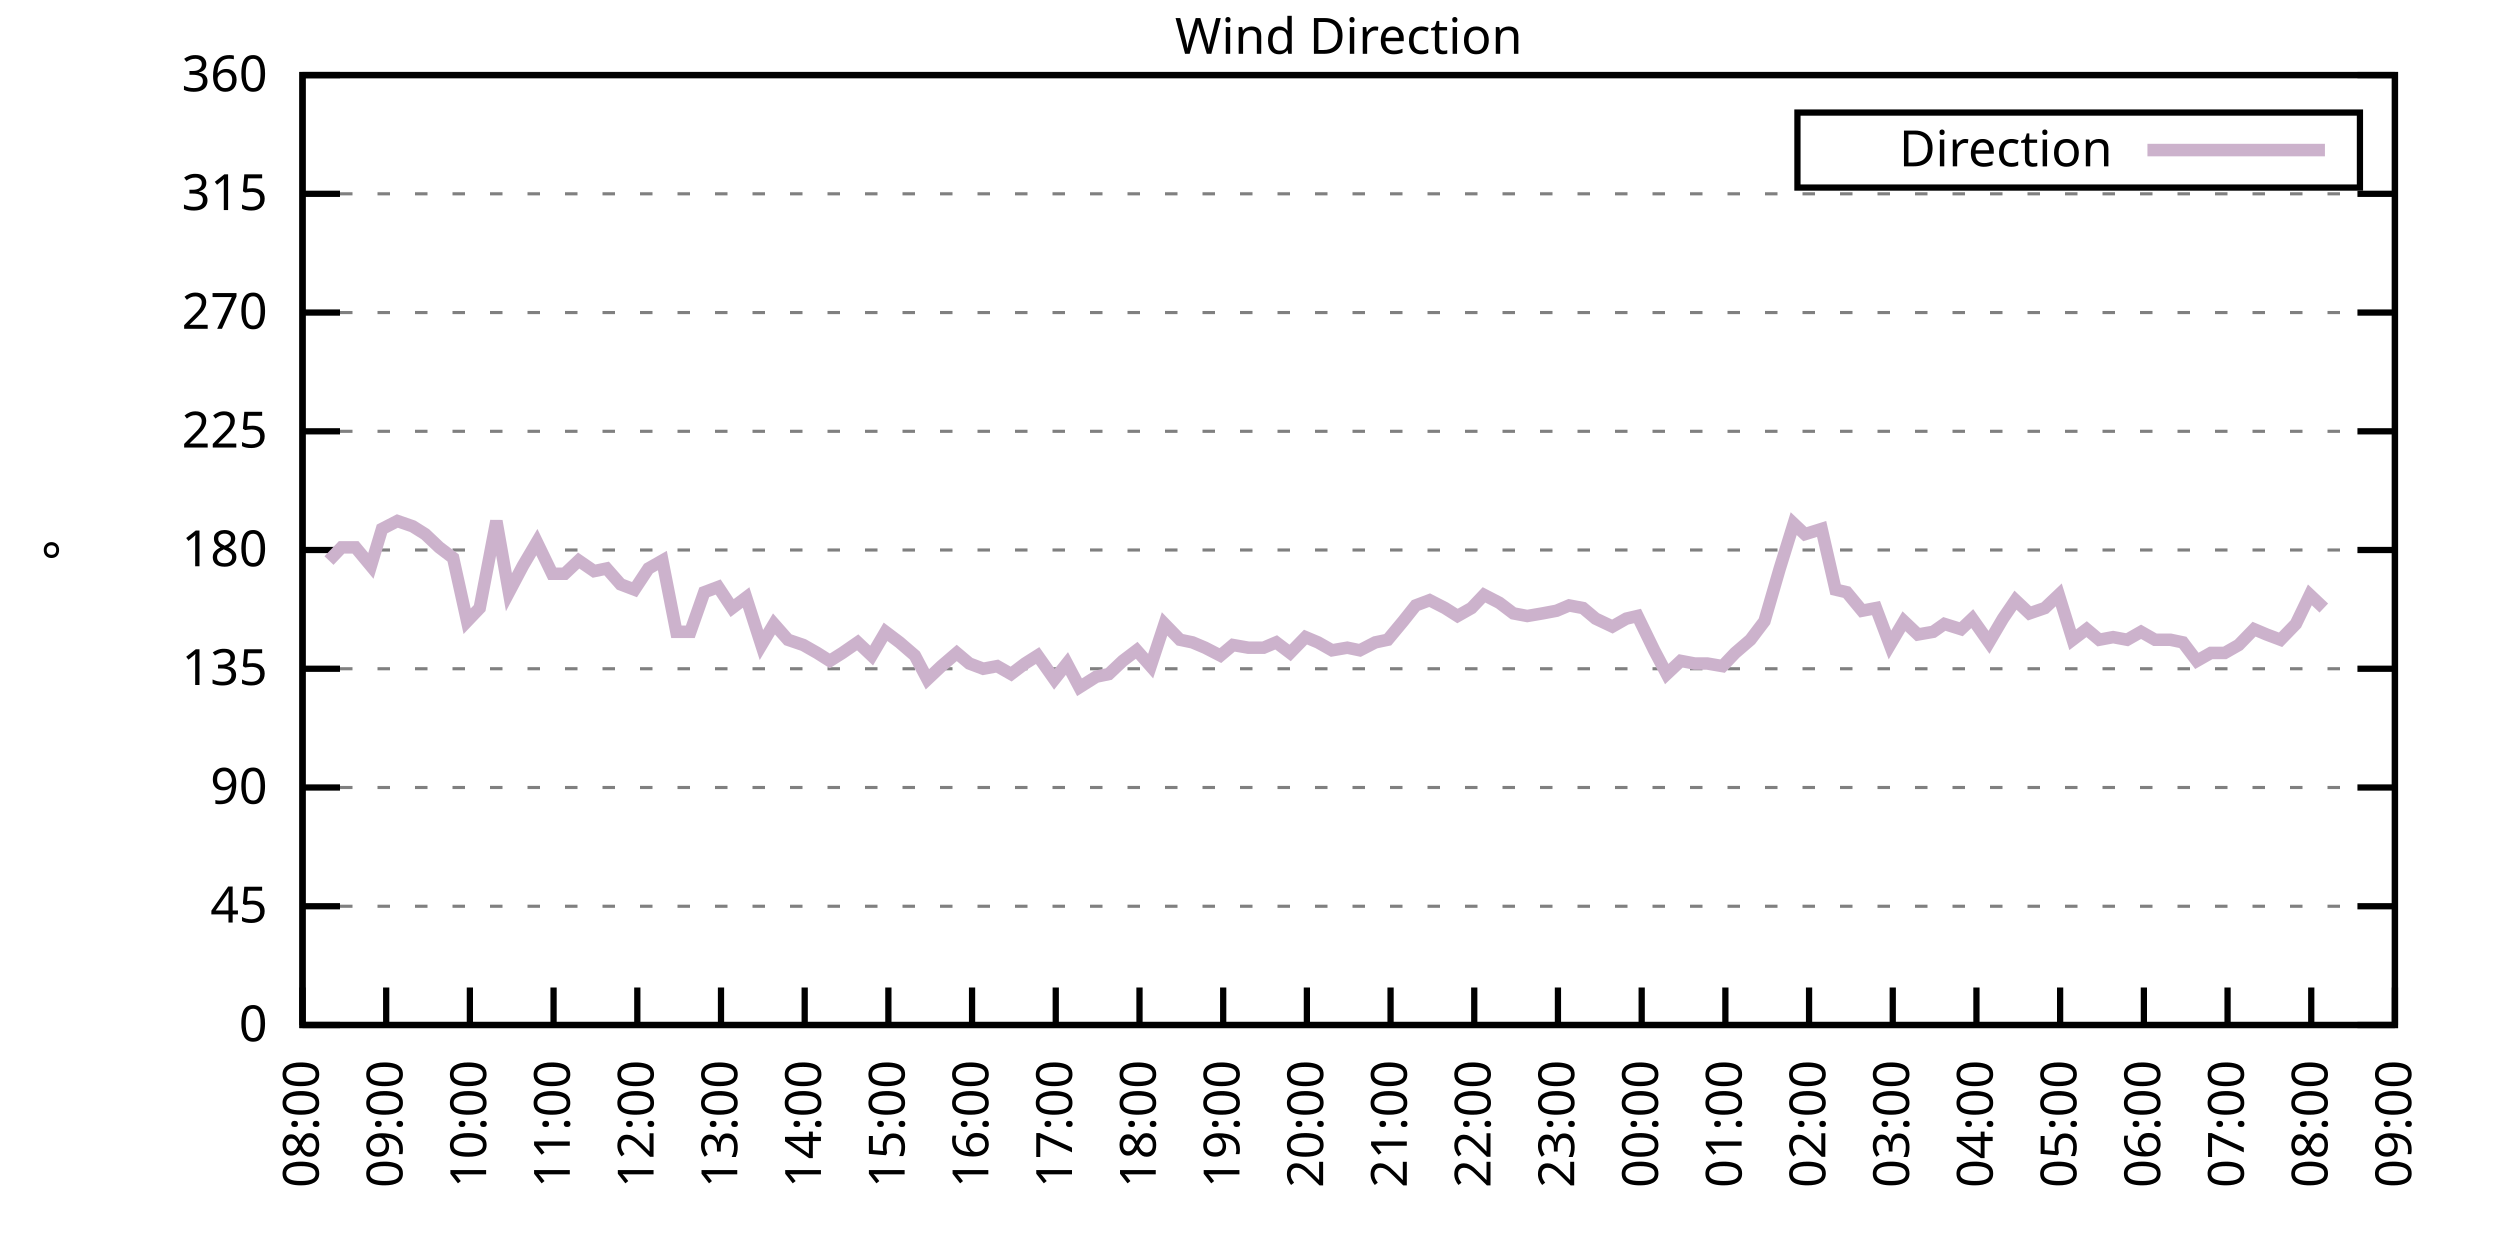
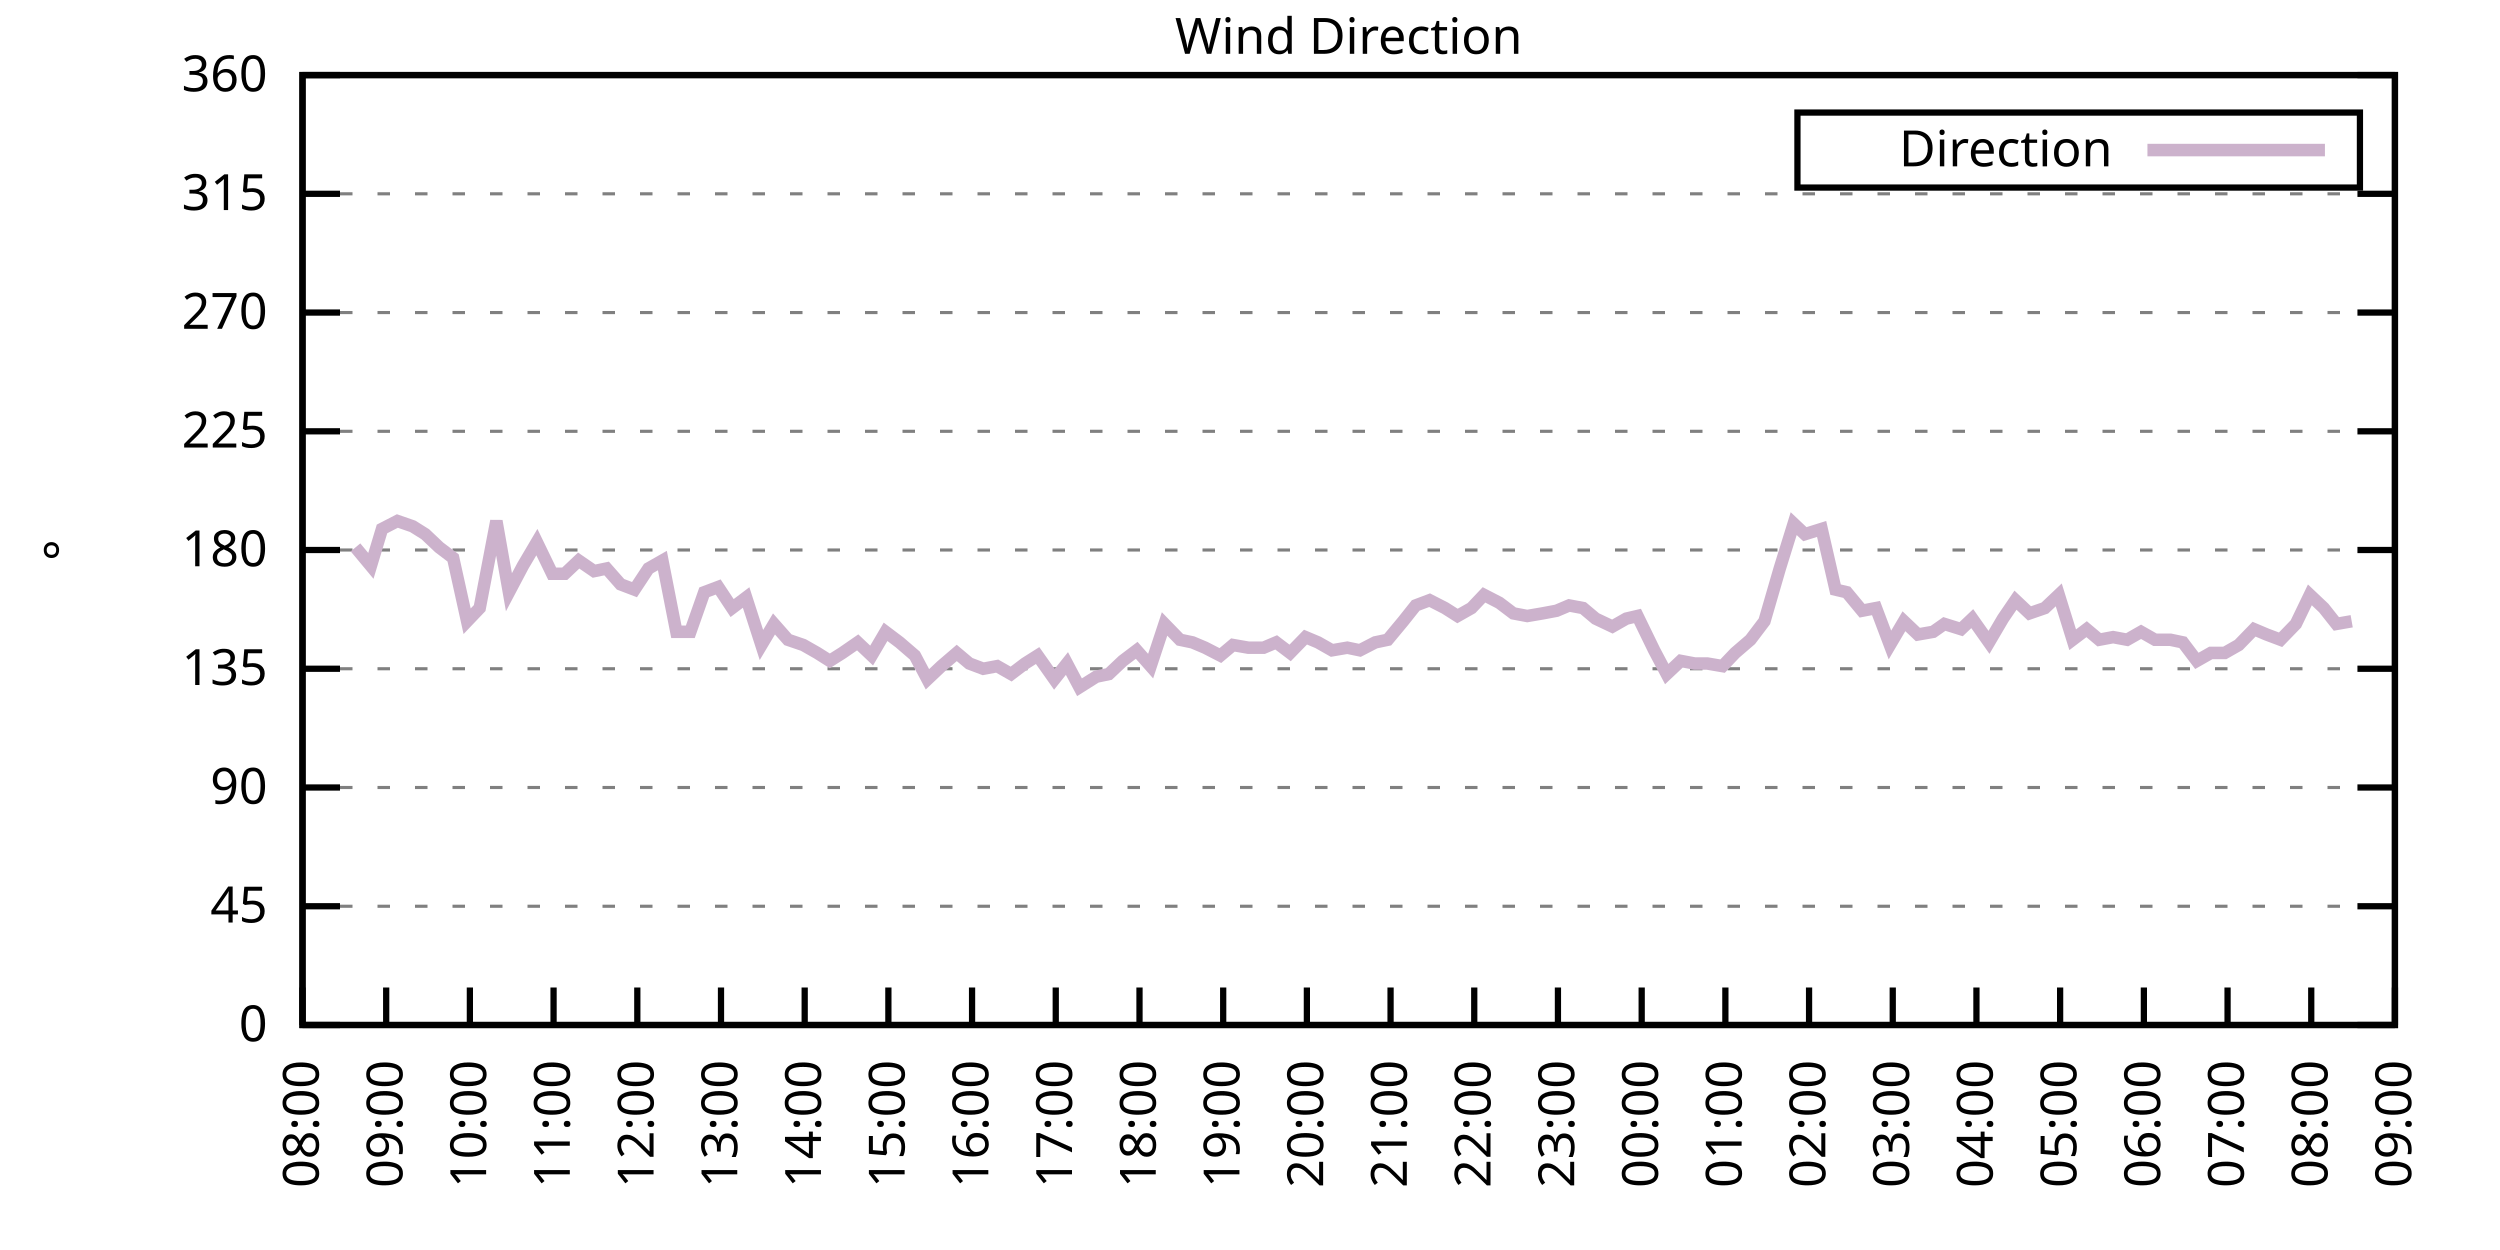
<svg xmlns="http://www.w3.org/2000/svg" xmlns:xlink="http://www.w3.org/1999/xlink" width="400" height="200" viewBox="0 0 400 200">
  <g id="gnuplot_canvas">
    <rect x="0" y="0" width="400" height="200" fill="none" />
    <defs>
      <circle id="gpDot" r="0.5" stroke-width="0.5" stroke="currentColor" />
      <path id="gpPt0" stroke-width="0.333" stroke="currentColor" d="M-1,0 h2 M0,-1 v2" />
      <path id="gpPt1" stroke-width="0.333" stroke="currentColor" d="M-1,-1 L1,1 M1,-1 L-1,1" />
      <path id="gpPt2" stroke-width="0.333" stroke="currentColor" d="M-1,0 L1,0 M0,-1 L0,1 M-1,-1 L1,1 M-1,1 L1,-1" />
      <rect id="gpPt3" stroke-width="0.333" stroke="currentColor" x="-1" y="-1" width="2" height="2" />
      <rect id="gpPt4" stroke-width="0.333" stroke="currentColor" fill="currentColor" x="-1" y="-1" width="2" height="2" />
      <circle id="gpPt5" stroke-width="0.333" stroke="currentColor" cx="0" cy="0" r="1" />
      <use xlink:href="#gpPt5" id="gpPt6" fill="currentColor" stroke="none" />
      <path id="gpPt7" stroke-width="0.333" stroke="currentColor" d="M0,-1.33 L-1.33,0.67 L1.33,0.67 z" />
      <use xlink:href="#gpPt7" id="gpPt8" fill="currentColor" stroke="none" />
      <use xlink:href="#gpPt7" id="gpPt9" stroke="currentColor" transform="rotate(180)" />
      <use xlink:href="#gpPt9" id="gpPt10" fill="currentColor" stroke="none" />
      <use xlink:href="#gpPt3" id="gpPt11" stroke="currentColor" transform="rotate(45)" />
      <use xlink:href="#gpPt11" id="gpPt12" fill="currentColor" stroke="none" />
      <path id="gpPt13" stroke-width="0.333" stroke="currentColor" d="M0,1.330 L1.265,0.411 L0.782,-1.067 L-0.782,-1.076 L-1.265,0.411 z" />
      <use xlink:href="#gpPt13" id="gpPt14" fill="currentColor" stroke="none" />
      <filter id="textbox" filterUnits="objectBoundingBox" x="0" y="0" height="1" width="1">
        <feFlood flood-color="white" flood-opacity="1" result="bgnd" />
        <feComposite in="SourceGraphic" in2="bgnd" operator="atop" />
      </filter>
      <filter id="greybox" filterUnits="objectBoundingBox" x="0" y="0" height="1" width="1">
        <feFlood flood-color="lightgrey" flood-opacity="1" result="grey" />
        <feComposite in="SourceGraphic" in2="grey" operator="atop" />
      </filter>
    </defs>
    <g fill="none" color="white" stroke="currentColor" stroke-width="1.00" stroke-linecap="butt" stroke-linejoin="miter">
</g>
    <g fill="none" color="black" stroke="currentColor" stroke-width="1.00" stroke-linecap="butt" stroke-linejoin="miter">
      <g stroke="none" shape-rendering="crispEdges">
        <polygon fill="rgb(255, 255, 255)" points="48.40,164.00 383.18,164.00 383.18,12.02 48.40,12.02 " />
      </g>
    </g>
    <g fill="none" color="black" stroke="currentColor" stroke-width="1.00" stroke-linecap="butt" stroke-linejoin="miter">
</g>
    <g fill="none" color="black" stroke="black" stroke-width="0.50" stroke-linecap="butt" stroke-linejoin="miter">
</g>
    <g fill="none" color="gray" stroke="currentColor" stroke-width="0.50" stroke-linecap="butt" stroke-linejoin="miter">
      <path stroke="gray" stroke-dasharray="2,4" class="gridline" d="M48.40,164.00 L383.19,164.00  " />
    </g>
    <g fill="none" color="gray" stroke="gray" stroke-width="1.00" stroke-linecap="butt" stroke-linejoin="miter">
</g>
    <g fill="none" color="black" stroke="currentColor" stroke-width="1.00" stroke-linecap="butt" stroke-linejoin="miter">
      <path stroke="black" d="M48.40,164.00 L54.40,164.00 M383.19,164.00 L377.19,164.00  " />
      <g transform="translate(42.80,166.60)" stroke="none" fill="black" font-family="Sans" font-size="8.00" text-anchor="end">
        <text>
          <tspan font-family="Sans"> 0</tspan>
        </text>
      </g>
    </g>
    <g fill="none" color="black" stroke="currentColor" stroke-width="1.00" stroke-linecap="butt" stroke-linejoin="miter">
</g>
    <g fill="none" color="black" stroke="black" stroke-width="0.50" stroke-linecap="butt" stroke-linejoin="miter">
</g>
    <g fill="none" color="gray" stroke="currentColor" stroke-width="0.50" stroke-linecap="butt" stroke-linejoin="miter">
      <path stroke="gray" stroke-dasharray="2,4" class="gridline" d="M48.40,145.00 L383.19,145.00  " />
    </g>
    <g fill="none" color="gray" stroke="gray" stroke-width="1.00" stroke-linecap="butt" stroke-linejoin="miter">
</g>
    <g fill="none" color="black" stroke="currentColor" stroke-width="1.00" stroke-linecap="butt" stroke-linejoin="miter">
      <path stroke="black" d="M48.40,145.00 L54.40,145.00 M383.19,145.00 L377.19,145.00  " />
      <g transform="translate(42.80,147.60)" stroke="none" fill="black" font-family="Sans" font-size="8.00" text-anchor="end">
        <text>
          <tspan font-family="Sans"> 45</tspan>
        </text>
      </g>
    </g>
    <g fill="none" color="black" stroke="currentColor" stroke-width="1.00" stroke-linecap="butt" stroke-linejoin="miter">
</g>
    <g fill="none" color="black" stroke="black" stroke-width="0.50" stroke-linecap="butt" stroke-linejoin="miter">
</g>
    <g fill="none" color="gray" stroke="currentColor" stroke-width="0.50" stroke-linecap="butt" stroke-linejoin="miter">
      <path stroke="gray" stroke-dasharray="2,4" class="gridline" d="M48.40,126.00 L383.19,126.00  " />
    </g>
    <g fill="none" color="gray" stroke="gray" stroke-width="1.00" stroke-linecap="butt" stroke-linejoin="miter">
</g>
    <g fill="none" color="black" stroke="currentColor" stroke-width="1.00" stroke-linecap="butt" stroke-linejoin="miter">
      <path stroke="black" d="M48.40,126.00 L54.40,126.00 M383.19,126.00 L377.19,126.00  " />
      <g transform="translate(42.80,128.60)" stroke="none" fill="black" font-family="Sans" font-size="8.00" text-anchor="end">
        <text>
          <tspan font-family="Sans"> 90</tspan>
        </text>
      </g>
    </g>
    <g fill="none" color="black" stroke="currentColor" stroke-width="1.00" stroke-linecap="butt" stroke-linejoin="miter">
</g>
    <g fill="none" color="black" stroke="black" stroke-width="0.50" stroke-linecap="butt" stroke-linejoin="miter">
</g>
    <g fill="none" color="gray" stroke="currentColor" stroke-width="0.50" stroke-linecap="butt" stroke-linejoin="miter">
      <path stroke="gray" stroke-dasharray="2,4" class="gridline" d="M48.40,107.00 L383.19,107.00  " />
    </g>
    <g fill="none" color="gray" stroke="gray" stroke-width="1.00" stroke-linecap="butt" stroke-linejoin="miter">
</g>
    <g fill="none" color="black" stroke="currentColor" stroke-width="1.00" stroke-linecap="butt" stroke-linejoin="miter">
      <path stroke="black" d="M48.40,107.00 L54.40,107.00 M383.19,107.00 L377.19,107.00  " />
      <g transform="translate(42.80,109.60)" stroke="none" fill="black" font-family="Sans" font-size="8.00" text-anchor="end">
        <text>
          <tspan font-family="Sans"> 135</tspan>
        </text>
      </g>
    </g>
    <g fill="none" color="black" stroke="currentColor" stroke-width="1.00" stroke-linecap="butt" stroke-linejoin="miter">
</g>
    <g fill="none" color="black" stroke="black" stroke-width="0.50" stroke-linecap="butt" stroke-linejoin="miter">
</g>
    <g fill="none" color="gray" stroke="currentColor" stroke-width="0.50" stroke-linecap="butt" stroke-linejoin="miter">
      <path stroke="gray" stroke-dasharray="2,4" class="gridline" d="M48.40,88.00 L383.19,88.00  " />
    </g>
    <g fill="none" color="gray" stroke="gray" stroke-width="1.00" stroke-linecap="butt" stroke-linejoin="miter">
</g>
    <g fill="none" color="black" stroke="currentColor" stroke-width="1.00" stroke-linecap="butt" stroke-linejoin="miter">
      <path stroke="black" d="M48.40,88.00 L54.40,88.00 M383.19,88.00 L377.19,88.00  " />
      <g transform="translate(42.80,90.60)" stroke="none" fill="black" font-family="Sans" font-size="8.00" text-anchor="end">
        <text>
          <tspan font-family="Sans"> 180</tspan>
        </text>
      </g>
    </g>
    <g fill="none" color="black" stroke="currentColor" stroke-width="1.00" stroke-linecap="butt" stroke-linejoin="miter">
</g>
    <g fill="none" color="black" stroke="black" stroke-width="0.50" stroke-linecap="butt" stroke-linejoin="miter">
</g>
    <g fill="none" color="gray" stroke="currentColor" stroke-width="0.50" stroke-linecap="butt" stroke-linejoin="miter">
      <path stroke="gray" stroke-dasharray="2,4" class="gridline" d="M48.40,69.01 L383.19,69.01  " />
    </g>
    <g fill="none" color="gray" stroke="gray" stroke-width="1.00" stroke-linecap="butt" stroke-linejoin="miter">
</g>
    <g fill="none" color="black" stroke="currentColor" stroke-width="1.00" stroke-linecap="butt" stroke-linejoin="miter">
      <path stroke="black" d="M48.40,69.01 L54.40,69.01 M383.19,69.01 L377.19,69.01  " />
      <g transform="translate(42.80,71.61)" stroke="none" fill="black" font-family="Sans" font-size="8.00" text-anchor="end">
        <text>
          <tspan font-family="Sans"> 225</tspan>
        </text>
      </g>
    </g>
    <g fill="none" color="black" stroke="currentColor" stroke-width="1.00" stroke-linecap="butt" stroke-linejoin="miter">
</g>
    <g fill="none" color="black" stroke="black" stroke-width="0.50" stroke-linecap="butt" stroke-linejoin="miter">
</g>
    <g fill="none" color="gray" stroke="currentColor" stroke-width="0.50" stroke-linecap="butt" stroke-linejoin="miter">
      <path stroke="gray" stroke-dasharray="2,4" class="gridline" d="M48.40,50.01 L383.19,50.01  " />
    </g>
    <g fill="none" color="gray" stroke="gray" stroke-width="1.00" stroke-linecap="butt" stroke-linejoin="miter">
</g>
    <g fill="none" color="black" stroke="currentColor" stroke-width="1.00" stroke-linecap="butt" stroke-linejoin="miter">
      <path stroke="black" d="M48.40,50.01 L54.40,50.01 M383.19,50.01 L377.19,50.01  " />
      <g transform="translate(42.80,52.61)" stroke="none" fill="black" font-family="Sans" font-size="8.00" text-anchor="end">
        <text>
          <tspan font-family="Sans"> 270</tspan>
        </text>
      </g>
    </g>
    <g fill="none" color="black" stroke="currentColor" stroke-width="1.00" stroke-linecap="butt" stroke-linejoin="miter">
</g>
    <g fill="none" color="black" stroke="black" stroke-width="0.50" stroke-linecap="butt" stroke-linejoin="miter">
</g>
    <g fill="none" color="gray" stroke="currentColor" stroke-width="0.50" stroke-linecap="butt" stroke-linejoin="miter">
      <path stroke="gray" stroke-dasharray="2,4" class="gridline" d="M48.40,31.01 L383.19,31.01  " />
    </g>
    <g fill="none" color="gray" stroke="gray" stroke-width="1.00" stroke-linecap="butt" stroke-linejoin="miter">
</g>
    <g fill="none" color="black" stroke="currentColor" stroke-width="1.00" stroke-linecap="butt" stroke-linejoin="miter">
      <path stroke="black" d="M48.40,31.01 L54.40,31.01 M383.19,31.01 L377.19,31.01  " />
      <g transform="translate(42.80,33.61)" stroke="none" fill="black" font-family="Sans" font-size="8.00" text-anchor="end">
        <text>
          <tspan font-family="Sans"> 315</tspan>
        </text>
      </g>
    </g>
    <g fill="none" color="black" stroke="currentColor" stroke-width="1.00" stroke-linecap="butt" stroke-linejoin="miter">
</g>
    <g fill="none" color="black" stroke="black" stroke-width="0.50" stroke-linecap="butt" stroke-linejoin="miter">
</g>
    <g fill="none" color="gray" stroke="currentColor" stroke-width="0.50" stroke-linecap="butt" stroke-linejoin="miter">
      <path stroke="gray" stroke-dasharray="2,4" class="gridline" d="M48.40,12.01 L383.19,12.01  " />
    </g>
    <g fill="none" color="gray" stroke="gray" stroke-width="1.00" stroke-linecap="butt" stroke-linejoin="miter">
</g>
    <g fill="none" color="black" stroke="currentColor" stroke-width="1.00" stroke-linecap="butt" stroke-linejoin="miter">
      <path stroke="black" d="M48.40,12.01 L54.40,12.01 M383.19,12.01 L377.19,12.01  " />
      <g transform="translate(42.80,14.61)" stroke="none" fill="black" font-family="Sans" font-size="8.00" text-anchor="end">
        <text>
          <tspan font-family="Sans"> 360</tspan>
        </text>
      </g>
    </g>
    <g fill="none" color="black" stroke="currentColor" stroke-width="1.00" stroke-linecap="butt" stroke-linejoin="miter">
      <path stroke="black" d="M48.40,164.00 L48.40,158.00  " />
      <g transform="translate(51.00,169.60) rotate(270.00)" stroke="none" fill="black" font-family="Sans" font-size="8.00" text-anchor="end">
        <text>
          <tspan font-family="Sans">08:00</tspan>
        </text>
      </g>
    </g>
    <g fill="none" color="black" stroke="currentColor" stroke-width="1.00" stroke-linecap="butt" stroke-linejoin="miter">
      <path stroke="black" d="M61.79,164.00 L61.79,158.00  " />
      <g transform="translate(64.39,169.60) rotate(270.00)" stroke="none" fill="black" font-family="Sans" font-size="8.00" text-anchor="end">
        <text>
          <tspan font-family="Sans">09:00</tspan>
        </text>
      </g>
    </g>
    <g fill="none" color="black" stroke="currentColor" stroke-width="1.00" stroke-linecap="butt" stroke-linejoin="miter">
      <path stroke="black" d="M75.18,164.00 L75.18,158.00  " />
      <g transform="translate(77.78,169.60) rotate(270.00)" stroke="none" fill="black" font-family="Sans" font-size="8.00" text-anchor="end">
        <text>
          <tspan font-family="Sans">10:00</tspan>
        </text>
      </g>
    </g>
    <g fill="none" color="black" stroke="currentColor" stroke-width="1.00" stroke-linecap="butt" stroke-linejoin="miter">
      <path stroke="black" d="M88.57,164.00 L88.57,158.00  " />
      <g transform="translate(91.17,169.60) rotate(270.00)" stroke="none" fill="black" font-family="Sans" font-size="8.00" text-anchor="end">
        <text>
          <tspan font-family="Sans">11:00</tspan>
        </text>
      </g>
    </g>
    <g fill="none" color="black" stroke="currentColor" stroke-width="1.00" stroke-linecap="butt" stroke-linejoin="miter">
      <path stroke="black" d="M101.97,164.00 L101.97,158.00  " />
      <g transform="translate(104.57,169.60) rotate(270.00)" stroke="none" fill="black" font-family="Sans" font-size="8.00" text-anchor="end">
        <text>
          <tspan font-family="Sans">12:00</tspan>
        </text>
      </g>
    </g>
    <g fill="none" color="black" stroke="currentColor" stroke-width="1.00" stroke-linecap="butt" stroke-linejoin="miter">
      <path stroke="black" d="M115.36,164.00 L115.36,158.00  " />
      <g transform="translate(117.96,169.60) rotate(270.00)" stroke="none" fill="black" font-family="Sans" font-size="8.00" text-anchor="end">
        <text>
          <tspan font-family="Sans">13:00</tspan>
        </text>
      </g>
    </g>
    <g fill="none" color="black" stroke="currentColor" stroke-width="1.00" stroke-linecap="butt" stroke-linejoin="miter">
      <path stroke="black" d="M128.75,164.00 L128.75,158.00  " />
      <g transform="translate(131.35,169.60) rotate(270.00)" stroke="none" fill="black" font-family="Sans" font-size="8.00" text-anchor="end">
        <text>
          <tspan font-family="Sans">14:00</tspan>
        </text>
      </g>
    </g>
    <g fill="none" color="black" stroke="currentColor" stroke-width="1.00" stroke-linecap="butt" stroke-linejoin="miter">
      <path stroke="black" d="M142.14,164.00 L142.14,158.00  " />
      <g transform="translate(144.74,169.60) rotate(270.00)" stroke="none" fill="black" font-family="Sans" font-size="8.00" text-anchor="end">
        <text>
          <tspan font-family="Sans">15:00</tspan>
        </text>
      </g>
    </g>
    <g fill="none" color="black" stroke="currentColor" stroke-width="1.00" stroke-linecap="butt" stroke-linejoin="miter">
      <path stroke="black" d="M155.53,164.00 L155.53,158.00  " />
      <g transform="translate(158.13,169.60) rotate(270.00)" stroke="none" fill="black" font-family="Sans" font-size="8.00" text-anchor="end">
        <text>
          <tspan font-family="Sans">16:00</tspan>
        </text>
      </g>
    </g>
    <g fill="none" color="black" stroke="currentColor" stroke-width="1.00" stroke-linecap="butt" stroke-linejoin="miter">
      <path stroke="black" d="M168.92,164.00 L168.92,158.00  " />
      <g transform="translate(171.52,169.60) rotate(270.00)" stroke="none" fill="black" font-family="Sans" font-size="8.00" text-anchor="end">
        <text>
          <tspan font-family="Sans">17:00</tspan>
        </text>
      </g>
    </g>
    <g fill="none" color="black" stroke="currentColor" stroke-width="1.00" stroke-linecap="butt" stroke-linejoin="miter">
      <path stroke="black" d="M182.32,164.00 L182.32,158.00  " />
      <g transform="translate(184.92,169.60) rotate(270.00)" stroke="none" fill="black" font-family="Sans" font-size="8.00" text-anchor="end">
        <text>
          <tspan font-family="Sans">18:00</tspan>
        </text>
      </g>
    </g>
    <g fill="none" color="black" stroke="currentColor" stroke-width="1.00" stroke-linecap="butt" stroke-linejoin="miter">
      <path stroke="black" d="M195.71,164.00 L195.71,158.00  " />
      <g transform="translate(198.31,169.60) rotate(270.00)" stroke="none" fill="black" font-family="Sans" font-size="8.00" text-anchor="end">
        <text>
          <tspan font-family="Sans">19:00</tspan>
        </text>
      </g>
    </g>
    <g fill="none" color="black" stroke="currentColor" stroke-width="1.00" stroke-linecap="butt" stroke-linejoin="miter">
      <path stroke="black" d="M209.10,164.00 L209.10,158.00  " />
      <g transform="translate(211.70,169.60) rotate(270.00)" stroke="none" fill="black" font-family="Sans" font-size="8.00" text-anchor="end">
        <text>
          <tspan font-family="Sans">20:00</tspan>
        </text>
      </g>
    </g>
    <g fill="none" color="black" stroke="currentColor" stroke-width="1.00" stroke-linecap="butt" stroke-linejoin="miter">
      <path stroke="black" d="M222.49,164.00 L222.49,158.00  " />
      <g transform="translate(225.09,169.60) rotate(270.00)" stroke="none" fill="black" font-family="Sans" font-size="8.00" text-anchor="end">
        <text>
          <tspan font-family="Sans">21:00</tspan>
        </text>
      </g>
    </g>
    <g fill="none" color="black" stroke="currentColor" stroke-width="1.00" stroke-linecap="butt" stroke-linejoin="miter">
      <path stroke="black" d="M235.88,164.00 L235.88,158.00  " />
      <g transform="translate(238.48,169.60) rotate(270.00)" stroke="none" fill="black" font-family="Sans" font-size="8.00" text-anchor="end">
        <text>
          <tspan font-family="Sans">22:00</tspan>
        </text>
      </g>
    </g>
    <g fill="none" color="black" stroke="currentColor" stroke-width="1.00" stroke-linecap="butt" stroke-linejoin="miter">
      <path stroke="black" d="M249.27,164.00 L249.27,158.00  " />
      <g transform="translate(251.87,169.60) rotate(270.00)" stroke="none" fill="black" font-family="Sans" font-size="8.00" text-anchor="end">
        <text>
          <tspan font-family="Sans">23:00</tspan>
        </text>
      </g>
    </g>
    <g fill="none" color="black" stroke="currentColor" stroke-width="1.00" stroke-linecap="butt" stroke-linejoin="miter">
      <path stroke="black" d="M262.67,164.00 L262.67,158.00  " />
      <g transform="translate(265.27,169.60) rotate(270.00)" stroke="none" fill="black" font-family="Sans" font-size="8.00" text-anchor="end">
        <text>
          <tspan font-family="Sans">00:00</tspan>
        </text>
      </g>
    </g>
    <g fill="none" color="black" stroke="currentColor" stroke-width="1.00" stroke-linecap="butt" stroke-linejoin="miter">
      <path stroke="black" d="M276.06,164.00 L276.06,158.00  " />
      <g transform="translate(278.66,169.60) rotate(270.00)" stroke="none" fill="black" font-family="Sans" font-size="8.00" text-anchor="end">
        <text>
          <tspan font-family="Sans">01:00</tspan>
        </text>
      </g>
    </g>
    <g fill="none" color="black" stroke="currentColor" stroke-width="1.00" stroke-linecap="butt" stroke-linejoin="miter">
      <path stroke="black" d="M289.45,164.00 L289.45,158.00  " />
      <g transform="translate(292.05,169.60) rotate(270.00)" stroke="none" fill="black" font-family="Sans" font-size="8.00" text-anchor="end">
        <text>
          <tspan font-family="Sans">02:00</tspan>
        </text>
      </g>
    </g>
    <g fill="none" color="black" stroke="currentColor" stroke-width="1.00" stroke-linecap="butt" stroke-linejoin="miter">
      <path stroke="black" d="M302.84,164.00 L302.84,158.00  " />
      <g transform="translate(305.44,169.60) rotate(270.00)" stroke="none" fill="black" font-family="Sans" font-size="8.00" text-anchor="end">
        <text>
          <tspan font-family="Sans">03:00</tspan>
        </text>
      </g>
    </g>
    <g fill="none" color="black" stroke="currentColor" stroke-width="1.00" stroke-linecap="butt" stroke-linejoin="miter">
      <path stroke="black" d="M316.23,164.00 L316.23,158.00  " />
      <g transform="translate(318.83,169.60) rotate(270.00)" stroke="none" fill="black" font-family="Sans" font-size="8.00" text-anchor="end">
        <text>
          <tspan font-family="Sans">04:00</tspan>
        </text>
      </g>
    </g>
    <g fill="none" color="black" stroke="currentColor" stroke-width="1.00" stroke-linecap="butt" stroke-linejoin="miter">
      <path stroke="black" d="M329.62,164.00 L329.62,158.00  " />
      <g transform="translate(332.22,169.60) rotate(270.00)" stroke="none" fill="black" font-family="Sans" font-size="8.00" text-anchor="end">
        <text>
          <tspan font-family="Sans">05:00</tspan>
        </text>
      </g>
    </g>
    <g fill="none" color="black" stroke="currentColor" stroke-width="1.00" stroke-linecap="butt" stroke-linejoin="miter">
      <path stroke="black" d="M343.02,164.00 L343.02,158.00  " />
      <g transform="translate(345.62,169.60) rotate(270.00)" stroke="none" fill="black" font-family="Sans" font-size="8.00" text-anchor="end">
        <text>
          <tspan font-family="Sans">06:00</tspan>
        </text>
      </g>
    </g>
    <g fill="none" color="black" stroke="currentColor" stroke-width="1.00" stroke-linecap="butt" stroke-linejoin="miter">
      <path stroke="black" d="M356.41,164.00 L356.41,158.00  " />
      <g transform="translate(359.01,169.60) rotate(270.00)" stroke="none" fill="black" font-family="Sans" font-size="8.00" text-anchor="end">
        <text>
          <tspan font-family="Sans">07:00</tspan>
        </text>
      </g>
    </g>
    <g fill="none" color="black" stroke="currentColor" stroke-width="1.00" stroke-linecap="butt" stroke-linejoin="miter">
      <path stroke="black" d="M369.80,164.00 L369.80,158.00  " />
      <g transform="translate(372.40,169.60) rotate(270.00)" stroke="none" fill="black" font-family="Sans" font-size="8.00" text-anchor="end">
        <text>
          <tspan font-family="Sans">08:00</tspan>
        </text>
      </g>
    </g>
    <g fill="none" color="black" stroke="currentColor" stroke-width="1.00" stroke-linecap="butt" stroke-linejoin="miter">
      <path stroke="black" d="M383.19,164.00 L383.19,158.00  " />
      <g transform="translate(385.79,169.60) rotate(270.00)" stroke="none" fill="black" font-family="Sans" font-size="8.00" text-anchor="end">
        <text>
          <tspan font-family="Sans">09:00</tspan>
        </text>
      </g>
    </g>
    <g fill="none" color="black" stroke="currentColor" stroke-width="1.00" stroke-linecap="butt" stroke-linejoin="miter">
</g>
    <g fill="none" color="black" stroke="currentColor" stroke-width="1.00" stroke-linecap="butt" stroke-linejoin="miter">
      <path stroke="black" d="M48.40,12.01 L48.40,164.00 L383.19,164.00 L383.19,12.01 L48.40,12.01 Z  " />
    </g>
    <g fill="none" color="black" stroke="currentColor" stroke-width="1.00" stroke-linecap="butt" stroke-linejoin="miter">
</g>
    <g fill="none" color="black" stroke="currentColor" stroke-width="1.00" stroke-linecap="butt" stroke-linejoin="miter">
      <path stroke="black" d="M287.59,30.01 L287.59,18.01 L377.59,18.01 L377.59,30.01 L287.59,30.01 Z  " />
    </g>
    <g id="Wind_direction_plot_1">
      <g fill="none" color="white" stroke="black" stroke-width="2.00" stroke-linecap="butt" stroke-linejoin="miter">
</g>
      <g fill="none" color="black" stroke="currentColor" stroke-width="2.00" stroke-linecap="butt" stroke-linejoin="miter">
        <g transform="translate(337.99,26.61)" stroke="none" fill="black" font-family="Sans" font-size="8.00" text-anchor="end">
          <text>
            <tspan font-family="Sans">Direction</tspan>
          </text>
        </g>
      </g>
      <g fill="none" color="black" stroke="currentColor" stroke-width="2.00" stroke-linecap="butt" stroke-linejoin="miter">
-         <path stroke="rgb(204, 178, 204)" d="M343.59,24.01 L371.99,24.01 M52.64,89.69 L54.65,87.58 L56.88,87.58 L59.34,90.54 L61.12,84.63 L63.58,83.36   L66.03,84.21 L68.04,85.47 L70.27,87.58 L72.50,89.27 L74.74,99.40 L76.75,97.29 L79.42,83.36 L81.43,94.76   L83.66,90.54 L85.90,86.74 L88.35,91.80 L90.36,91.80 L92.59,89.69 L95.05,91.38 L97.06,90.96 L99.29,93.49   L101.52,94.34 L103.75,90.96 L105.98,89.69 L108.22,101.09 L110.45,101.09 L112.68,94.76 L114.91,93.92 L117.14,97.29   L119.38,95.60 L121.83,103.20 L123.84,99.83 L126.07,102.36 L128.53,103.20 L130.76,104.47 L132.77,105.74 L134.78,104.47   L137.23,102.78 L139.46,104.89 L141.69,101.09 L143.93,102.78 L146.38,104.89 L148.39,108.69 L150.62,106.58 L153.08,104.47   L155.09,106.16 L157.32,107.00 L159.55,106.58 L161.78,107.85 L164.01,106.16 L166.02,104.89 L168.70,108.69 L170.71,106.16   L172.72,109.96 L175.40,108.27 L177.41,107.85 L179.64,105.74 L181.87,104.05 L184.10,106.58 L186.33,99.83 L188.79,102.36   L190.80,102.78 L192.81,103.63 L195.26,104.89 L197.27,103.20 L199.73,103.63 L202.18,103.63 L204.19,102.78 L206.42,104.47   L208.88,101.94 L210.88,102.78 L213.12,104.05 L215.57,103.63 L217.58,104.05 L220.04,102.78 L222.04,102.36 L224.50,99.40   L226.51,96.87 L228.74,96.03 L231.20,97.29 L233.20,98.56 L235.44,97.29 L237.44,95.18 L239.90,96.45 L242.13,98.14   L244.36,98.56 L246.82,98.14 L249.05,97.72 L251.06,96.87 L253.29,97.29 L255.30,98.98 L257.98,100.25 L260.21,98.98   L262.00,98.56 L264.67,104.05 L266.68,107.85 L268.92,105.74 L271.15,106.16 L273.16,106.16 L275.61,106.58 L277.62,104.47   L280.07,102.36 L282.31,99.40 L284.76,90.96 L286.99,83.78 L288.78,85.47 L291.46,84.63 L293.69,94.34 L295.48,94.76   L297.93,97.72 L300.16,97.29 L302.39,103.20 L304.63,99.40 L306.86,101.52 L309.31,101.09 L311.10,99.83 L313.78,100.67   L315.56,98.98 L318.24,102.78 L320.47,98.98 L322.48,96.03 L324.71,98.14 L327.17,97.29 L329.40,95.18 L331.63,102.36   L333.86,100.67 L335.87,102.36 L338.10,101.94 L340.34,102.36 L342.57,101.09 L344.80,102.36 L347.26,102.36 L349.26,102.78   L351.50,105.74 L353.73,104.47 L355.96,104.47 L358.19,103.20 L360.65,100.67 L362.66,101.52 L364.89,102.36 L367.34,99.83   L369.58,95.18 L371.81,97.29  " />
+         <path stroke="rgb(204, 178, 204)" d="M343.59,24.01 L371.99,24.01 M56.88,87.58 L59.34,90.54 L61.12,84.63 L63.58,83.36 L66.03,84.21 L68.04,85.47   L70.27,87.58 L72.50,89.27 L74.74,99.40 L76.75,97.29 L79.42,83.36 L81.43,94.76 L83.66,90.54 L85.90,86.74   L88.35,91.80 L90.36,91.80 L92.59,89.69 L95.05,91.38 L97.06,90.96 L99.29,93.49 L101.52,94.34 L103.75,90.96   L105.98,89.69 L108.22,101.09 L110.45,101.09 L112.68,94.76 L114.91,93.92 L117.14,97.29 L119.38,95.60 L121.83,103.20   L123.84,99.83 L126.07,102.36 L128.53,103.20 L130.76,104.47 L132.77,105.74 L134.78,104.47 L137.23,102.78 L139.46,104.89   L141.69,101.09 L143.93,102.78 L146.38,104.89 L148.39,108.69 L150.62,106.58 L153.08,104.47 L155.09,106.16 L157.32,107.00   L159.55,106.58 L161.78,107.85 L164.01,106.16 L166.02,104.89 L168.70,108.69 L170.71,106.16 L172.72,109.96 L175.40,108.27   L177.41,107.85 L179.64,105.74 L181.87,104.05 L184.10,106.58 L186.33,99.83 L188.79,102.36 L190.80,102.78 L192.81,103.63   L195.26,104.89 L197.27,103.20 L199.73,103.63 L202.18,103.63 L204.19,102.78 L206.42,104.47 L208.88,101.94 L210.88,102.78   L213.12,104.05 L215.57,103.63 L217.58,104.05 L220.04,102.78 L222.04,102.36 L224.50,99.40 L226.51,96.87 L228.74,96.03   L231.20,97.29 L233.20,98.56 L235.44,97.29 L237.44,95.18 L239.90,96.45 L242.13,98.14 L244.36,98.56 L246.82,98.14   L249.05,97.72 L251.06,96.87 L253.29,97.29 L255.30,98.98 L257.98,100.25 L260.21,98.98 L262.00,98.56 L264.67,104.05   L266.68,107.85 L268.92,105.74 L271.15,106.16 L273.16,106.16 L275.61,106.58 L277.62,104.47 L280.07,102.36 L282.31,99.40   L284.76,90.96 L286.99,83.78 L288.78,85.47 L291.46,84.63 L293.69,94.34 L295.48,94.76 L297.93,97.72 L300.16,97.29   L302.39,103.20 L304.63,99.40 L306.86,101.52 L309.31,101.09 L311.10,99.83 L313.78,100.67 L315.56,98.98 L318.24,102.78   L320.47,98.98 L322.48,96.03 L324.71,98.14 L327.17,97.29 L329.40,95.18 L331.63,102.36 L333.86,100.67 L335.87,102.36   L338.10,101.94 L340.34,102.36 L342.57,101.09 L344.80,102.36 L347.26,102.36 L349.26,102.78 L351.50,105.74 L353.73,104.47   L355.96,104.47 L358.19,103.20 L360.65,100.67 L362.66,101.52 L364.89,102.36 L367.34,99.83 L369.58,95.18 L371.81,97.29   L373.82,99.83 L376.27,99.40  " />
      </g>
    </g>
    <g fill="none" color="black" stroke="currentColor" stroke-width="2.00" stroke-linecap="butt" stroke-linejoin="miter">
</g>
    <g fill="none" color="black" stroke="black" stroke-width="1.00" stroke-linecap="butt" stroke-linejoin="miter">
</g>
    <g fill="none" color="black" stroke="currentColor" stroke-width="1.00" stroke-linecap="butt" stroke-linejoin="miter">
      <path stroke="black" d="M48.40,12.01 L48.40,164.00 L383.19,164.00 L383.19,12.01 L48.40,12.01 Z  " />
      <g transform="translate(12.80,88.01) rotate(270.00)" stroke="none" fill="black" font-family="Sans" font-size="8.00" text-anchor="middle">
        <text>
          <tspan font-family="Sans">°</tspan>
        </text>
      </g>
    </g>
    <g fill="none" color="black" stroke="currentColor" stroke-width="1.00" stroke-linecap="butt" stroke-linejoin="miter">
</g>
    <g fill="none" color="black" stroke="currentColor" stroke-width="1.00" stroke-linecap="butt" stroke-linejoin="miter">
      <g transform="translate(215.79,8.61)" stroke="none" fill="black" font-family="Sans" font-size="8.00" text-anchor="middle">
        <text>
          <tspan font-family="Sans">Wind Direction</tspan>
        </text>
      </g>
    </g>
    <g fill="none" color="black" stroke="currentColor" stroke-width="1.00" stroke-linecap="butt" stroke-linejoin="miter">
</g>
  </g>
</svg>
